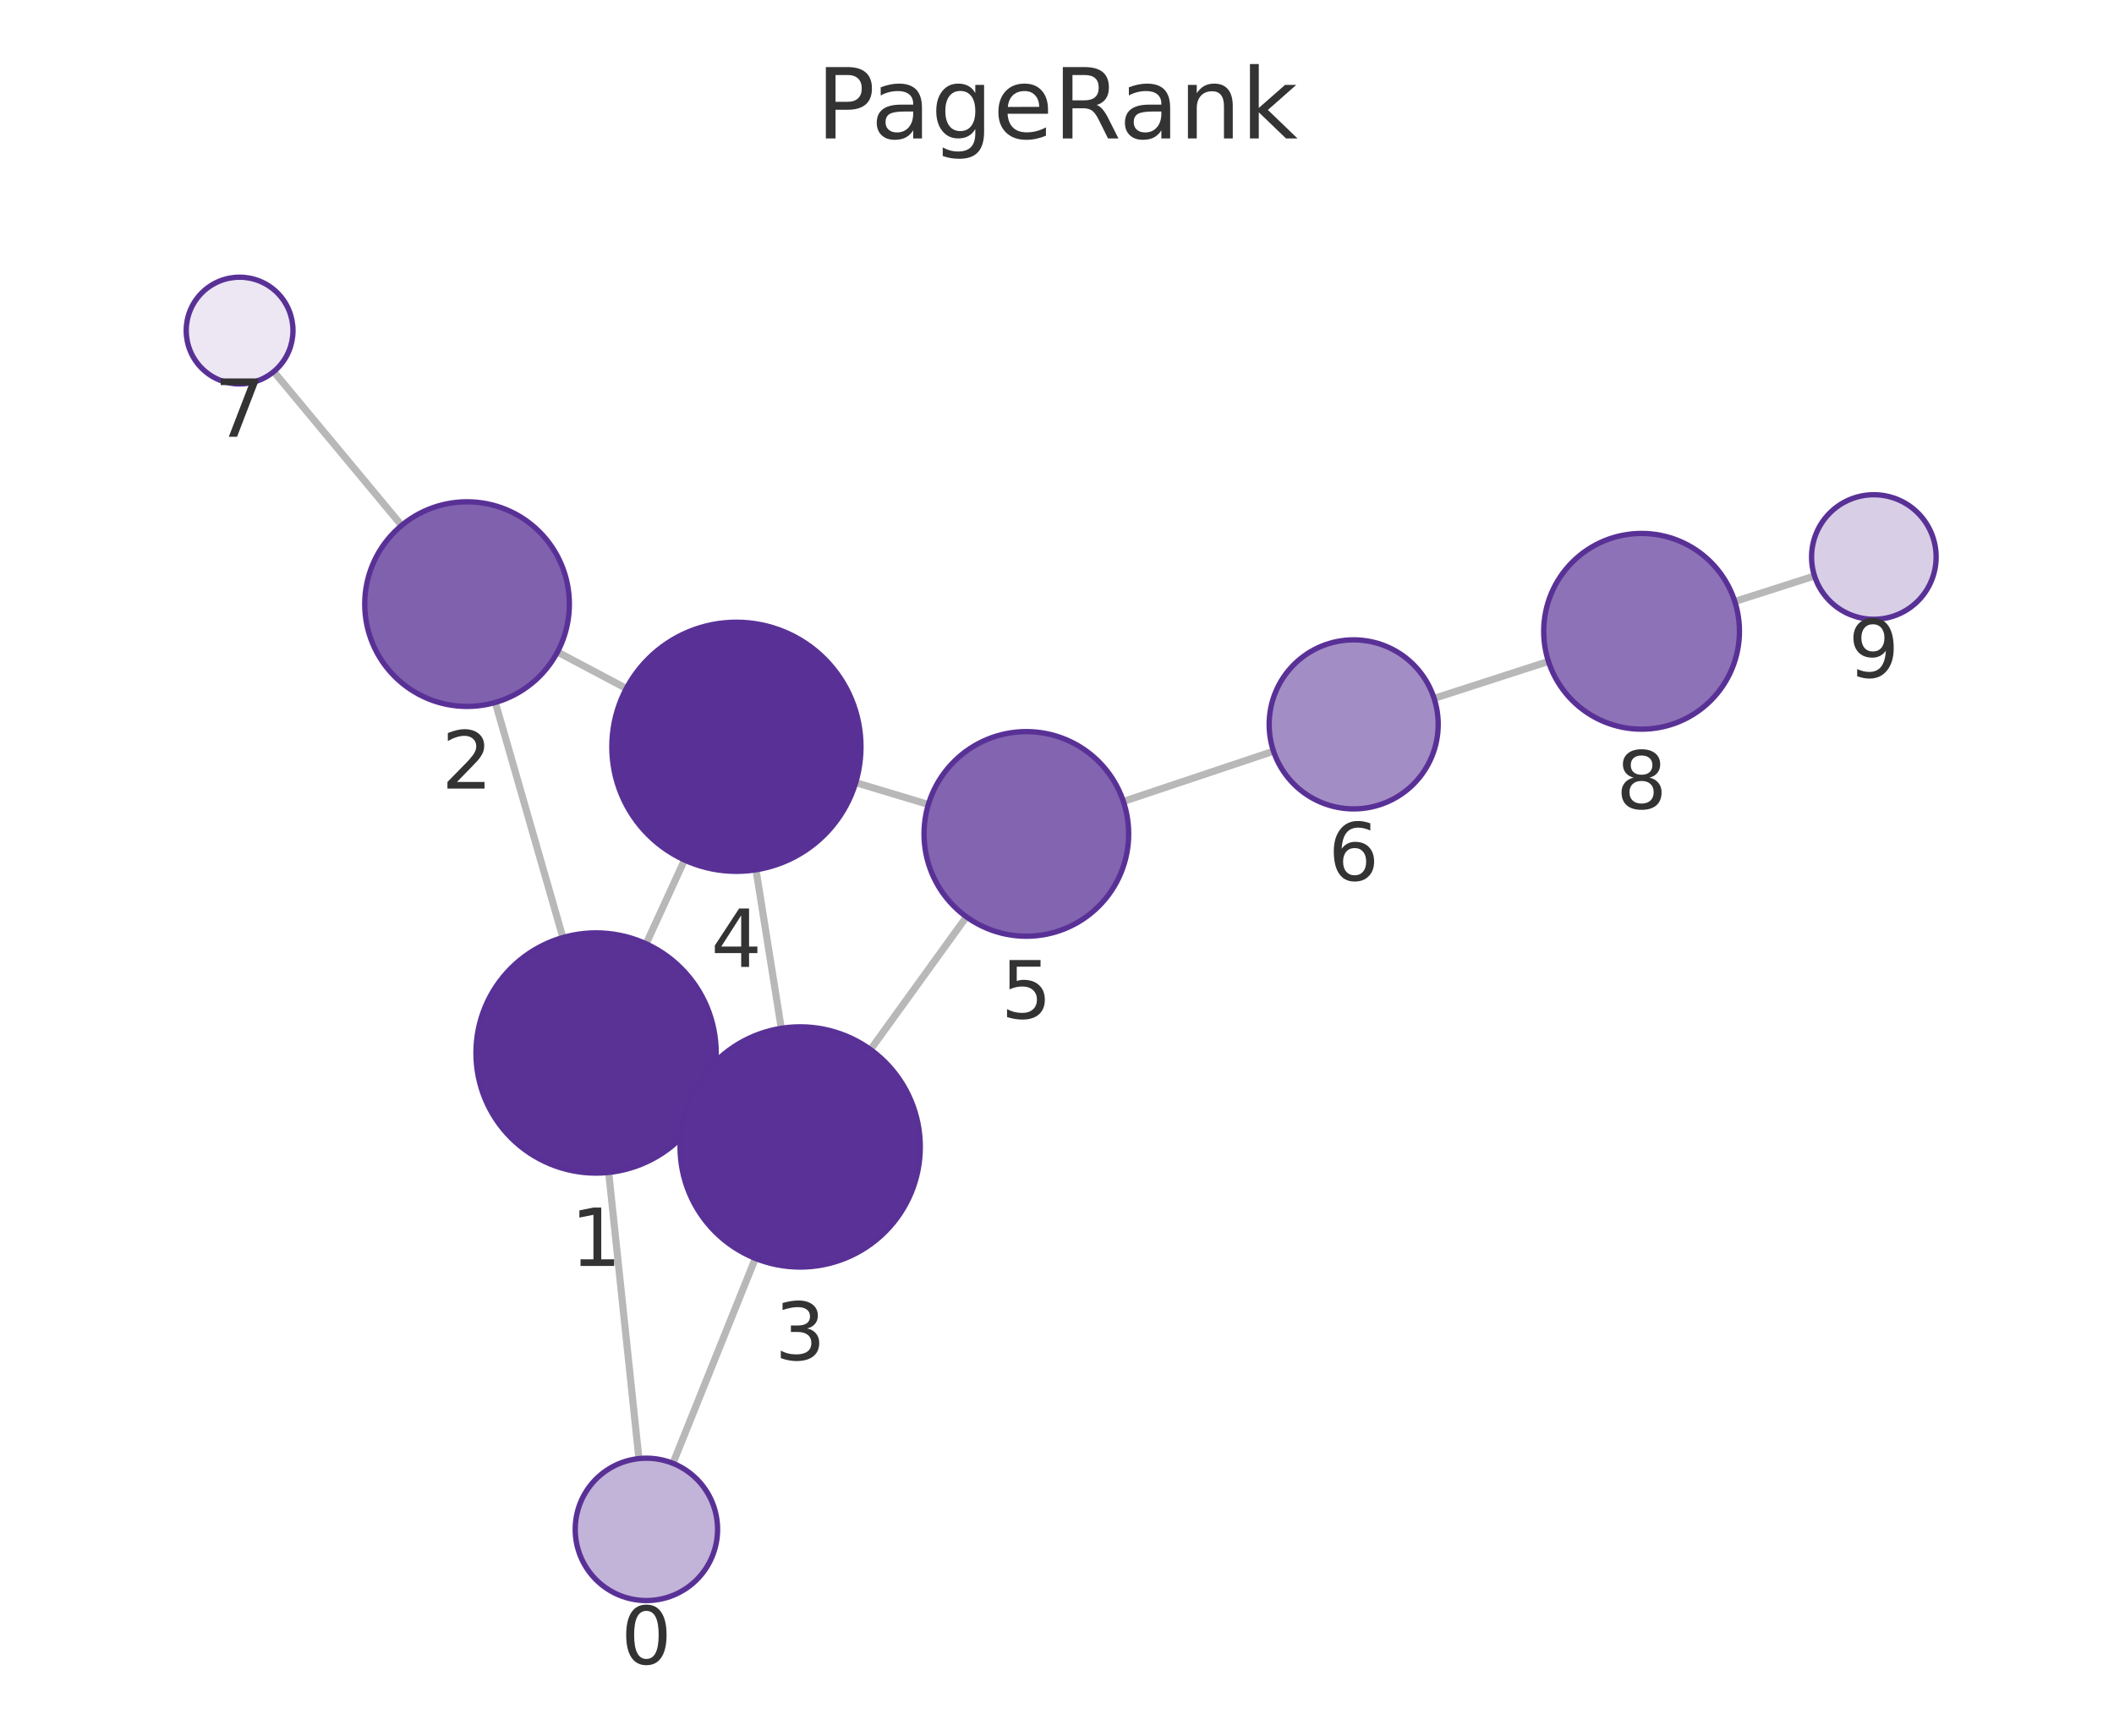
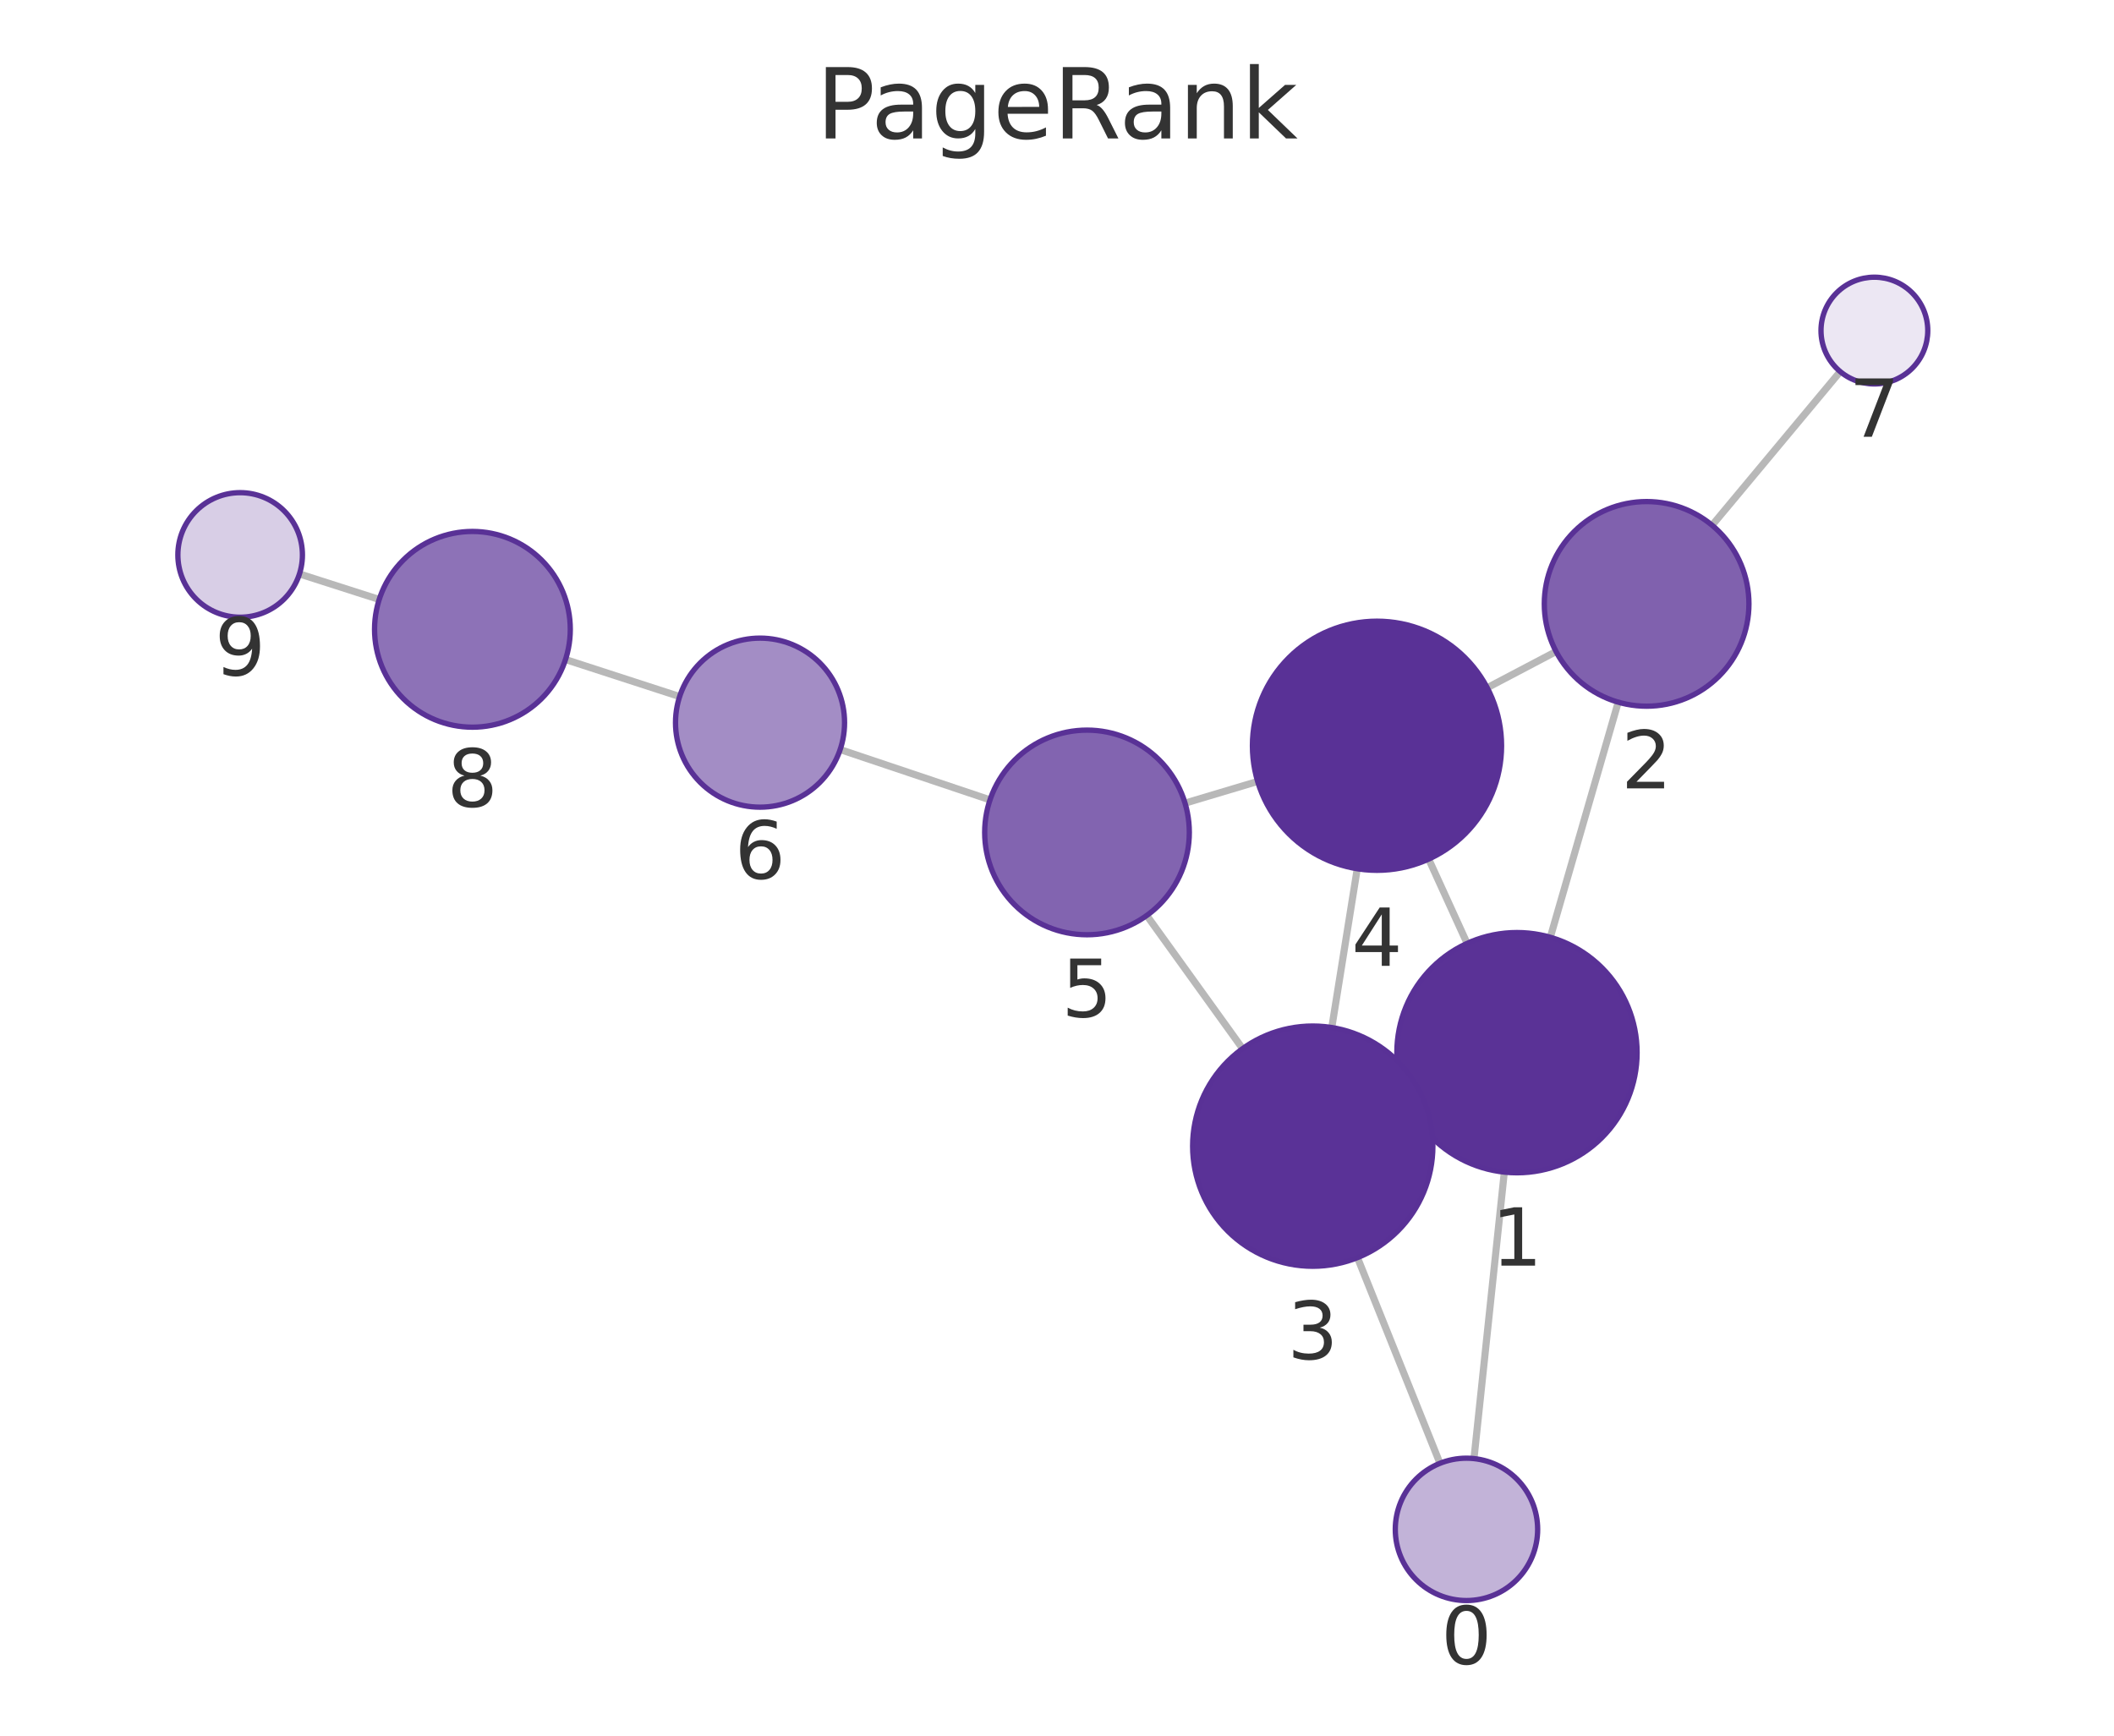
<svg xmlns="http://www.w3.org/2000/svg" xmlns:xlink="http://www.w3.org/1999/xlink" width="237.6pt" height="195.078pt" viewBox="0 0 237.6 195.078" version="1.1">
  <defs>
    <style type="text/css">*{stroke-linejoin: round; stroke-linecap: butt}</style>
  </defs>
  <g id="figure_1">
    <g id="patch_1">
      <path d="M 0 195.078  L 237.6 195.078  L 237.6 0  L 0 0  L 0 195.078  z " style="fill: none" />
    </g>
    <g id="axes_1">
      <g id="patch_2">
        <path d="M 7.2 187.878  L 230.4 187.878  L 230.4 21.558  L 7.2 21.558  L 7.2 187.878  z " style="fill: none" />
      </g>
      <g id="EdgeCollection_1">
-         <path d="M 71.811 163.938  L 68.413 131.775  " clip-path="url(#p424371b2f2)" style="fill: #b8b8b8; stroke: #b8b8b8; stroke-width: 0.8" />
-         <path d="M 75.635 164.471  L 84.898 141.435  " clip-path="url(#p424371b2f2)" style="fill: #b8b8b8; stroke: #b8b8b8; stroke-width: 0.8" />
-         <path d="M 63.266 105.375  L 55.671 78.951  " clip-path="url(#p424371b2f2)" style="fill: #b8b8b8; stroke: #b8b8b8; stroke-width: 0.8" />
-         <path d="M 79.258 123.995  L 77.671 123.265  " clip-path="url(#p424371b2f2)" style="fill: #b8b8b8; stroke: #b8b8b8; stroke-width: 0.8" />
-         <path d="M 72.619 106.077  L 76.935 96.661  " clip-path="url(#p424371b2f2)" style="fill: #b8b8b8; stroke: #b8b8b8; stroke-width: 0.8" />
-         <path d="M 62.656 73.281  L 70.396 77.381  " clip-path="url(#p424371b2f2)" style="fill: #b8b8b8; stroke: #b8b8b8; stroke-width: 0.8" />
-         <path d="M 45.141 59.056  L 30.766 41.768  " clip-path="url(#p424371b2f2)" style="fill: #b8b8b8; stroke: #b8b8b8; stroke-width: 0.8" />
-         <path d="M 87.81 115.578  L 84.97 97.759  " clip-path="url(#p424371b2f2)" style="fill: #b8b8b8; stroke: #b8b8b8; stroke-width: 0.8" />
-         <path d="M 97.841 117.968  L 108.62 103.05  " clip-path="url(#p424371b2f2)" style="fill: #b8b8b8; stroke: #b8b8b8; stroke-width: 0.8" />
-         <path d="M 96.175 87.964  L 104.342 90.418  " clip-path="url(#p424371b2f2)" style="fill: #b8b8b8; stroke: #b8b8b8; stroke-width: 0.8" />
-         <path d="M 126.261 90.079  L 143.136 84.431  " clip-path="url(#p424371b2f2)" style="fill: #b8b8b8; stroke: #b8b8b8; stroke-width: 0.8" />
-         <path d="M 161.184 78.494  L 174.036 74.339  " clip-path="url(#p424371b2f2)" style="fill: #b8b8b8; stroke: #b8b8b8; stroke-width: 0.8" />
-         <path d="M 194.98 67.604  L 203.942 64.736  " clip-path="url(#p424371b2f2)" style="fill: #b8b8b8; stroke: #b8b8b8; stroke-width: 0.8" />
+         <path d="M 165.665 163.938  L 169.076 131.739  " clip-path="url(#pe59bf4365c)" style="fill: #b8b8b8; stroke: #b8b8b8; stroke-width: 0.8" />
+         <path d="M 161.844 164.468  L 152.571 141.351  " clip-path="url(#pe59bf4365c)" style="fill: #b8b8b8; stroke: #b8b8b8; stroke-width: 0.8" />
+         <path d="M 174.245 105.344  L 181.877 78.922  " clip-path="url(#pe59bf4365c)" style="fill: #b8b8b8; stroke: #b8b8b8; stroke-width: 0.8" />
+         <path d="M 158.223 123.933  L 159.82 123.202  " clip-path="url(#pe59bf4365c)" style="fill: #b8b8b8; stroke: #b8b8b8; stroke-width: 0.8" />
+         <path d="M 164.896 106.031  L 160.574 96.557  " clip-path="url(#pe59bf4365c)" style="fill: #b8b8b8; stroke: #b8b8b8; stroke-width: 0.8" />
+         <path d="M 174.892 73.228  L 167.154 77.3  " clip-path="url(#pe59bf4365c)" style="fill: #b8b8b8; stroke: #b8b8b8; stroke-width: 0.8" />
+         <path d="M 192.431 59.039  L 206.828 41.764  " clip-path="url(#pe59bf4365c)" style="fill: #b8b8b8; stroke: #b8b8b8; stroke-width: 0.8" />
+         <path d="M 149.684 115.491  L 152.547 97.643  " clip-path="url(#pe59bf4365c)" style="fill: #b8b8b8; stroke: #b8b8b8; stroke-width: 0.8" />
+         <path d="M 139.66 117.863  L 128.889 102.896  " clip-path="url(#pe59bf4365c)" style="fill: #b8b8b8; stroke: #b8b8b8; stroke-width: 0.8" />
+         <path d="M 141.351 87.829  L 133.19 90.268  " clip-path="url(#pe59bf4365c)" style="fill: #b8b8b8; stroke: #b8b8b8; stroke-width: 0.8" />
+         <path d="M 111.27 89.901  L 94.429 84.246  " clip-path="url(#pe59bf4365c)" style="fill: #b8b8b8; stroke: #b8b8b8; stroke-width: 0.8" />
+         <path d="M 76.387 78.29  L 63.56 74.127  " clip-path="url(#pe59bf4365c)" style="fill: #b8b8b8; stroke: #b8b8b8; stroke-width: 0.8" />
+         <path d="M 42.621 67.377  L 33.657 64.507  " clip-path="url(#pe59bf4365c)" style="fill: #b8b8b8; stroke: #b8b8b8; stroke-width: 0.8" />
      </g>
      <g id="VertexCollection_1">
-         <path d="M 72.651 179.894  C 74.773 179.894 76.808 179.051 78.308 177.551  C 79.808 176.051 80.651 174.016 80.651 171.894  C 80.651 169.772 79.808 167.737 78.308 166.237  C 76.808 164.737 74.773 163.894 72.651 163.894  C 70.529 163.894 68.494 164.737 66.994 166.237  C 65.494 167.737 64.651 169.772 64.651 171.894  C 64.651 174.016 65.494 176.051 66.994 177.551  C 68.494 179.051 70.529 179.894 72.651 179.894  z " clip-path="url(#p424371b2f2)" style="fill: #c2b3d8; stroke: #593196; stroke-width: 0.6" />
-         <path d="M 66.995 131.85  C 70.575 131.85 74.009 130.427 76.541 127.896  C 79.072 125.364 80.495 121.93 80.495 118.35  C 80.495 114.77 79.072 111.336 76.541 108.804  C 74.009 106.272 70.575 104.85 66.995 104.85  C 63.415 104.85 59.981 106.272 57.449 108.804  C 54.917 111.336 53.495 114.77 53.495 118.35  C 53.495 121.93 54.917 125.364 57.449 127.896  C 59.981 130.427 63.415 131.85 66.995 131.85  z " clip-path="url(#p424371b2f2)" style="fill: #5a3296; stroke: #593196; stroke-width: 0.6" />
-         <path d="M 52.494 79.399  C 55.544 79.399 58.469 78.187 60.626 76.03  C 62.782 73.874 63.994 70.948 63.994 67.899  C 63.994 64.849 62.782 61.923 60.626 59.767  C 58.469 57.61 55.544 56.399 52.494 56.399  C 49.444 56.399 46.519 57.61 44.362 59.767  C 42.206 61.923 40.994 64.849 40.994 67.899  C 40.994 70.948 42.206 73.874 44.362 76.03  C 46.519 78.187 49.444 79.399 52.494 79.399  z " clip-path="url(#p424371b2f2)" style="fill: #8061ae; stroke: #593196; stroke-width: 0.6" />
-         <path d="M 89.934 142.41  C 93.515 142.41 96.949 140.987 99.48 138.456  C 102.012 135.924 103.434 132.49 103.434 128.91  C 103.434 125.33 102.012 121.896 99.48 119.364  C 96.949 116.832 93.515 115.41 89.934 115.41  C 86.354 115.41 82.92 116.832 80.388 119.364  C 77.857 121.896 76.434 125.33 76.434 128.91  C 76.434 132.49 77.857 135.924 80.388 138.456  C 82.92 140.987 86.354 142.41 89.934 142.41  z " clip-path="url(#p424371b2f2)" style="fill: #5a3297; stroke: #593196; stroke-width: 0.6" />
-         <path d="M 82.767 97.934  C 86.48 97.934 90.041 96.459 92.667 93.833  C 95.292 91.208 96.767 87.647 96.767 83.934  C 96.767 80.221 95.292 76.66 92.667 74.034  C 90.041 71.409 86.48 69.934 82.767 69.934  C 79.054 69.934 75.493 71.409 72.868 74.034  C 70.242 76.66 68.767 80.221 68.767 83.934  C 68.767 87.647 70.242 91.208 72.868 93.833  C 75.493 96.459 79.054 97.934 82.767 97.934  z " clip-path="url(#p424371b2f2)" style="fill: #593196; stroke: #593196; stroke-width: 0.6" />
-         <path d="M 115.355 105.228  C 118.405 105.228 121.331 104.017 123.487 101.86  C 125.644 99.703 126.855 96.778 126.855 93.728  C 126.855 90.678 125.644 87.753 123.487 85.597  C 121.331 83.44 118.405 82.228 115.355 82.228  C 112.306 82.228 109.38 83.44 107.224 85.597  C 105.067 87.753 103.855 90.678 103.855 93.728  C 103.855 96.778 105.067 99.703 107.224 101.86  C 109.38 104.017 112.306 105.228 115.355 105.228  z " clip-path="url(#p424371b2f2)" style="fill: #8264b0; stroke: #593196; stroke-width: 0.6" />
-         <path d="M 152.145 90.916  C 154.664 90.916 157.081 89.915 158.862 88.134  C 160.644 86.352 161.645 83.936 161.645 81.416  C 161.645 78.897 160.644 76.48 158.862 74.699  C 157.081 72.917 154.664 71.916 152.145 71.916  C 149.625 71.916 147.208 72.917 145.427 74.699  C 143.645 76.48 142.645 78.897 142.645 81.416  C 142.645 83.936 143.645 86.352 145.427 88.134  C 147.208 89.915 149.625 90.916 152.145 90.916  z " clip-path="url(#p424371b2f2)" style="fill: #a38dc5; stroke: #593196; stroke-width: 0.6" />
-         <path d="M 26.93 43.155  C 28.522 43.155 30.048 42.523 31.173 41.397  C 32.298 40.272 32.93 38.746 32.93 37.155  C 32.93 35.564 32.298 34.037 31.173 32.912  C 30.048 31.787 28.522 31.155 26.93 31.155  C 25.339 31.155 23.813 31.787 22.688 32.912  C 21.562 34.037 20.93 35.564 20.93 37.155  C 20.93 38.746 21.562 40.272 22.688 41.397  C 23.813 42.523 25.339 43.155 26.93 43.155  z " clip-path="url(#p424371b2f2)" style="fill: #ece7f3; stroke: #593196; stroke-width: 0.6" />
-         <path d="M 184.503 81.955  C 187.42 81.955 190.218 80.796 192.281 78.733  C 194.344 76.671 195.503 73.873 195.503 70.955  C 195.503 68.038 194.344 65.24 192.281 63.177  C 190.218 61.114 187.42 59.955 184.503 59.955  C 181.586 59.955 178.788 61.114 176.725 63.177  C 174.662 65.24 173.503 68.038 173.503 70.955  C 173.503 73.873 174.662 76.671 176.725 78.733  C 178.788 80.796 181.586 81.955 184.503 81.955  z " clip-path="url(#p424371b2f2)" style="fill: #8d72b7; stroke: #593196; stroke-width: 0.6" />
-         <path d="M 210.609 69.604  C 212.466 69.604 214.246 68.866 215.559 67.553  C 216.872 66.241 217.609 64.46 217.609 62.604  C 217.609 60.747 216.872 58.966 215.559 57.654  C 214.246 56.341 212.466 55.604 210.609 55.604  C 208.753 55.604 206.972 56.341 205.66 57.654  C 204.347 58.966 203.609 60.747 203.609 62.604  C 203.609 64.46 204.347 66.241 205.66 67.553  C 206.972 68.866 208.753 69.604 210.609 69.604  z " clip-path="url(#p424371b2f2)" style="fill: #d8cee6; stroke: #593196; stroke-width: 0.6" />
+         <path d="M 164.822 179.893  C 166.943 179.893 168.978 179.05 170.479 177.55  C 171.979 176.05 172.822 174.015 172.822 171.893  C 172.822 169.772 171.979 167.737 170.479 166.236  C 168.978 164.736 166.943 163.893 164.822 163.893  C 162.7 163.893 160.665 164.736 159.165 166.236  C 157.665 167.737 156.822 169.772 156.822 171.893  C 156.822 174.015 157.665 176.05 159.165 177.55  C 160.665 179.05 162.7 179.893 164.822 179.893  z " clip-path="url(#pe59bf4365c)" style="fill: #c2b3d8; stroke: #593196; stroke-width: 0.6" />
+         <path d="M 170.498 131.814  C 174.078 131.814 177.512 130.391 180.044 127.86  C 182.576 125.328 183.998 121.894 183.998 118.314  C 183.998 114.733 182.576 111.299 180.044 108.768  C 177.512 106.236 174.078 104.814 170.498 104.814  C 166.918 104.814 163.484 106.236 160.952 108.768  C 158.42 111.299 156.998 114.733 156.998 118.314  C 156.998 121.894 158.42 125.328 160.952 127.86  C 163.484 130.391 166.918 131.814 170.498 131.814  z " clip-path="url(#pe59bf4365c)" style="fill: #5a3296; stroke: #593196; stroke-width: 0.6" />
+         <path d="M 185.069 79.373  C 188.119 79.373 191.044 78.162 193.201 76.005  C 195.357 73.848 196.569 70.923 196.569 67.873  C 196.569 64.823 195.357 61.898 193.201 59.742  C 191.044 57.585 188.119 56.373 185.069 56.373  C 182.019 56.373 179.094 57.585 176.937 59.742  C 174.781 61.898 173.569 64.823 173.569 67.873  C 173.569 70.923 174.781 73.848 176.937 76.005  C 179.094 78.162 182.019 79.373 185.069 79.373  z " clip-path="url(#pe59bf4365c)" style="fill: #8061ae; stroke: #593196; stroke-width: 0.6" />
+         <path d="M 147.545 142.321  C 151.126 142.321 154.56 140.899 157.091 138.367  C 159.623 135.835 161.045 132.401 161.045 128.821  C 161.045 125.241 159.623 121.807 157.091 119.275  C 154.56 116.743 151.126 115.321 147.545 115.321  C 143.965 115.321 140.531 116.743 137.999 119.275  C 135.468 121.807 134.045 125.241 134.045 128.821  C 134.045 132.401 135.468 135.835 137.999 138.367  C 140.531 140.899 143.965 142.321 147.545 142.321  z " clip-path="url(#pe59bf4365c)" style="fill: #5a3297; stroke: #593196; stroke-width: 0.6" />
+         <path d="M 154.765 97.819  C 158.477 97.819 162.039 96.344 164.664 93.719  C 167.289 91.094 168.765 87.532 168.765 83.819  C 168.765 80.107 167.289 76.545 164.664 73.92  C 162.039 71.295 158.477 69.819 154.765 69.819  C 151.052 69.819 147.49 71.295 144.865 73.92  C 142.24 76.545 140.765 80.107 140.765 83.819  C 140.765 87.532 142.24 91.094 144.865 93.719  C 147.49 96.344 151.052 97.819 154.765 97.819  z " clip-path="url(#pe59bf4365c)" style="fill: #593196; stroke: #593196; stroke-width: 0.6" />
+         <path d="M 122.172 105.062  C 125.221 105.062 128.147 103.85 130.303 101.693  C 132.46 99.537 133.672 96.612 133.672 93.562  C 133.672 90.512 132.46 87.587 130.303 85.43  C 128.147 83.273 125.221 82.062 122.172 82.062  C 119.122 82.062 116.196 83.273 114.04 85.43  C 111.883 87.587 110.672 90.512 110.672 93.562  C 110.672 96.612 111.883 99.537 114.04 101.693  C 116.196 103.85 119.122 105.062 122.172 105.062  z " clip-path="url(#pe59bf4365c)" style="fill: #8264b0; stroke: #593196; stroke-width: 0.6" />
+         <path d="M 85.423 90.722  C 87.943 90.722 90.359 89.721 92.141 87.939  C 93.922 86.158 94.923 83.741 94.923 81.222  C 94.923 78.703 93.922 76.286 92.141 74.504  C 90.359 72.723 87.943 71.722 85.423 71.722  C 82.904 71.722 80.487 72.723 78.706 74.504  C 76.924 76.286 75.923 78.703 75.923 81.222  C 75.923 83.741 76.924 86.158 78.706 87.939  C 80.487 89.721 82.904 90.722 85.423 90.722  z " clip-path="url(#pe59bf4365c)" style="fill: #a38dc5; stroke: #593196; stroke-width: 0.6" />
+         <path d="M 210.669 43.155  C 212.261 43.155 213.787 42.523 214.912 41.398  C 216.037 40.273 216.669 38.747 216.669 37.155  C 216.669 35.564 216.037 34.038 214.912 32.913  C 213.787 31.787 212.261 31.155 210.669 31.155  C 209.078 31.155 207.552 31.787 206.427 32.913  C 205.302 34.038 204.669 35.564 204.669 37.155  C 204.669 38.747 205.302 40.273 206.427 41.398  C 207.552 42.523 209.078 43.155 210.669 43.155  z " clip-path="url(#pe59bf4365c)" style="fill: #ece7f3; stroke: #593196; stroke-width: 0.6" />
+         <path d="M 53.097 81.732  C 56.014 81.732 58.812 80.573 60.875 78.51  C 62.938 76.447 64.097 73.649 64.097 70.732  C 64.097 67.815 62.938 65.016 60.875 62.954  C 58.812 60.891 56.014 59.732 53.097 59.732  C 50.18 59.732 47.381 60.891 45.319 62.954  C 43.256 65.016 42.097 67.815 42.097 70.732  C 42.097 73.649 43.256 76.447 45.319 78.51  C 47.381 80.573 50.18 81.732 53.097 81.732  z " clip-path="url(#pe59bf4365c)" style="fill: #8d72b7; stroke: #593196; stroke-width: 0.6" />
+         <path d="M 26.991 69.372  C 28.847 69.372 30.628 68.635 31.941 67.322  C 33.253 66.009 33.991 64.229 33.991 62.372  C 33.991 60.516 33.253 58.735 31.941 57.423  C 30.628 56.11 28.847 55.372 26.991 55.372  C 25.134 55.372 23.354 56.11 22.041 57.423  C 20.728 58.735 19.991 60.516 19.991 62.372  C 19.991 64.229 20.728 66.009 22.041 67.322  C 23.354 68.635 25.134 69.372 26.991 69.372  z " clip-path="url(#pe59bf4365c)" style="fill: #d8cee6; stroke: #593196; stroke-width: 0.6" />
      </g>
      <g id="text_1">
-         <g clip-path="url(#p424371b2f2)">
-           <g style="fill: #333333" transform="translate(69.78781 187.0318) scale(0.09 -0.09)">
+         <g clip-path="url(#pe59bf4365c)">
+           <g style="fill: #333333" transform="translate(161.9586 187.0311) scale(0.09 -0.09)">
            <defs>
              <path id="DejaVuSans-13" d="M 2034 4250  Q 1547 4250 1301 3770  Q 1056 3291 1056 2328  Q 1056 1369 1301 889  Q 1547 409 2034 409  Q 2525 409 2770 889  Q 3016 1369 3016 2328  Q 3016 3291 2770 3770  Q 2525 4250 2034 4250  z M 2034 4750  Q 2819 4750 3233 4129  Q 3647 3509 3647 2328  Q 3647 1150 3233 529  Q 2819 -91 2034 -91  Q 1250 -91 836 529  Q 422 1150 422 2328  Q 422 3509 836 4129  Q 1250 4750 2034 4750  z " transform="scale(0.015625)" />
            </defs>
            <use xlink:href="#DejaVuSans-13" />
          </g>
        </g>
      </g>
      <g id="text_2">
-         <g clip-path="url(#p424371b2f2)">
-           <g style="fill: #333333" transform="translate(64.13174 142.2878) scale(0.09 -0.09)">
+         <g clip-path="url(#pe59bf4365c)">
+           <g style="fill: #333333" transform="translate(167.6349 142.2516) scale(0.09 -0.09)">
            <defs>
              <path id="DejaVuSans-14" d="M 794 531  L 1825 531  L 1825 4091  L 703 3866  L 703 4441  L 1819 4666  L 2450 4666  L 2450 531  L 3481 531  L 3481 0  L 794 0  L 794 531  z " transform="scale(0.015625)" />
            </defs>
            <use xlink:href="#DejaVuSans-14" />
          </g>
        </g>
      </g>
      <g id="text_3">
-         <g clip-path="url(#p424371b2f2)">
-           <g style="fill: #333333" transform="translate(49.63088 88.63645) scale(0.09 -0.09)">
+         <g clip-path="url(#pe59bf4365c)">
+           <g style="fill: #333333" transform="translate(182.2059 88.61122) scale(0.09 -0.09)">
            <defs>
              <path id="DejaVuSans-15" d="M 1228 531  L 3431 531  L 3431 0  L 469 0  L 469 531  Q 828 903 1448 1529  Q 2069 2156 2228 2338  Q 2531 2678 2651 2914  Q 2772 3150 2772 3378  Q 2772 3750 2511 3984  Q 2250 4219 1831 4219  Q 1534 4219 1204 4116  Q 875 4013 500 3803  L 500 4441  Q 881 4594 1212 4672  Q 1544 4750 1819 4750  Q 2544 4750 2975 4387  Q 3406 4025 3406 3419  Q 3406 3131 3298 2873  Q 3191 2616 2906 2266  Q 2828 2175 2409 1742  Q 1991 1309 1228 531  z " transform="scale(0.015625)" />
            </defs>
            <use xlink:href="#DejaVuSans-15" />
          </g>
        </g>
      </g>
      <g id="text_4">
-         <g clip-path="url(#p424371b2f2)">
-           <g style="fill: #333333" transform="translate(87.07115 152.8478) scale(0.09 -0.09)">
+         <g clip-path="url(#pe59bf4365c)">
+           <g style="fill: #333333" transform="translate(144.6822 152.7589) scale(0.09 -0.09)">
            <defs>
              <path id="DejaVuSans-16" d="M 2597 2516  Q 3050 2419 3304 2112  Q 3559 1806 3559 1356  Q 3559 666 3084 287  Q 2609 -91 1734 -91  Q 1441 -91 1130 -33  Q 819 25 488 141  L 488 750  Q 750 597 1062 519  Q 1375 441 1716 441  Q 2309 441 2620 675  Q 2931 909 2931 1356  Q 2931 1769 2642 2001  Q 2353 2234 1838 2234  L 1294 2234  L 1294 2753  L 1863 2753  Q 2328 2753 2575 2939  Q 2822 3125 2822 3475  Q 2822 3834 2567 4026  Q 2313 4219 1838 4219  Q 1578 4219 1281 4162  Q 984 4106 628 3988  L 628 4550  Q 988 4650 1302 4700  Q 1616 4750 1894 4750  Q 2613 4750 3031 4423  Q 3450 4097 3450 3541  Q 3450 3153 3228 2886  Q 3006 2619 2597 2516  z " transform="scale(0.015625)" />
            </defs>
            <use xlink:href="#DejaVuSans-16" />
          </g>
        </g>
      </g>
      <g id="text_5">
-         <g clip-path="url(#p424371b2f2)">
-           <g style="fill: #333333" transform="translate(79.90411 108.6718) scale(0.09 -0.09)">
+         <g clip-path="url(#pe59bf4365c)">
+           <g style="fill: #333333" transform="translate(151.9015 108.5573) scale(0.09 -0.09)">
            <defs>
              <path id="DejaVuSans-17" d="M 2419 4116  L 825 1625  L 2419 1625  L 2419 4116  z M 2253 4666  L 3047 4666  L 3047 1625  L 3713 1625  L 3713 1100  L 3047 1100  L 3047 0  L 2419 0  L 2419 1100  L 313 1100  L 313 1709  L 2253 4666  z " transform="scale(0.015625)" />
            </defs>
            <use xlink:href="#DejaVuSans-17" />
          </g>
        </g>
      </g>
      <g id="text_6">
-         <g clip-path="url(#p424371b2f2)">
-           <g style="fill: #333333" transform="translate(112.4923 114.4662) scale(0.09 -0.09)">
+         <g clip-path="url(#pe59bf4365c)">
+           <g style="fill: #333333" transform="translate(119.3084 114.2996) scale(0.09 -0.09)">
            <defs>
              <path id="DejaVuSans-18" d="M 691 4666  L 3169 4666  L 3169 4134  L 1269 4134  L 1269 2991  Q 1406 3038 1543 3061  Q 1681 3084 1819 3084  Q 2600 3084 3056 2656  Q 3513 2228 3513 1497  Q 3513 744 3044 326  Q 2575 -91 1722 -91  Q 1428 -91 1123 -41  Q 819 9 494 109  L 494 744  Q 775 591 1075 516  Q 1375 441 1709 441  Q 2250 441 2565 725  Q 2881 1009 2881 1497  Q 2881 1984 2565 2268  Q 2250 2553 1709 2553  Q 1456 2553 1204 2497  Q 953 2441 691 2322  L 691 4666  z " transform="scale(0.015625)" />
            </defs>
            <use xlink:href="#DejaVuSans-18" />
          </g>
        </g>
      </g>
      <g id="text_7">
-         <g clip-path="url(#p424371b2f2)">
-           <g style="fill: #333333" transform="translate(149.2814 98.95419) scale(0.09 -0.09)">
+         <g clip-path="url(#pe59bf4365c)">
+           <g style="fill: #333333" transform="translate(82.56034 98.75986) scale(0.09 -0.09)">
            <defs>
              <path id="DejaVuSans-19" d="M 2113 2584  Q 1688 2584 1439 2293  Q 1191 2003 1191 1497  Q 1191 994 1439 701  Q 1688 409 2113 409  Q 2538 409 2786 701  Q 3034 994 3034 1497  Q 3034 2003 2786 2293  Q 2538 2584 2113 2584  z M 3366 4563  L 3366 3988  Q 3128 4100 2886 4159  Q 2644 4219 2406 4219  Q 1781 4219 1451 3797  Q 1122 3375 1075 2522  Q 1259 2794 1537 2939  Q 1816 3084 2150 3084  Q 2853 3084 3261 2657  Q 3669 2231 3669 1497  Q 3669 778 3244 343  Q 2819 -91 2113 -91  Q 1303 -91 875 529  Q 447 1150 447 2328  Q 447 3434 972 4092  Q 1497 4750 2381 4750  Q 2619 4750 2861 4703  Q 3103 4656 3366 4563  z " transform="scale(0.015625)" />
            </defs>
            <use xlink:href="#DejaVuSans-19" />
          </g>
        </g>
      </g>
      <g id="text_8">
-         <g clip-path="url(#p424371b2f2)">
-           <g style="fill: #333333" transform="translate(24.06717 49.09263) scale(0.09 -0.09)">
+         <g clip-path="url(#pe59bf4365c)">
+           <g style="fill: #333333" transform="translate(207.8064 49.09318) scale(0.09 -0.09)">
            <defs>
              <path id="DejaVuSans-1a" d="M 525 4666  L 3525 4666  L 3525 4397  L 1831 0  L 1172 0  L 2766 4134  L 525 4134  L 525 4666  z " transform="scale(0.015625)" />
            </defs>
            <use xlink:href="#DejaVuSans-1a" />
          </g>
        </g>
      </g>
      <g id="text_9">
-         <g clip-path="url(#p424371b2f2)">
-           <g style="fill: #333333" transform="translate(181.6399 90.89319) scale(0.09 -0.09)">
+         <g clip-path="url(#pe59bf4365c)">
+           <g style="fill: #333333" transform="translate(50.23364 90.66972) scale(0.09 -0.09)">
            <defs>
              <path id="DejaVuSans-1b" d="M 2034 2216  Q 1584 2216 1326 1975  Q 1069 1734 1069 1313  Q 1069 891 1326 650  Q 1584 409 2034 409  Q 2484 409 2743 651  Q 3003 894 3003 1313  Q 3003 1734 2745 1975  Q 2488 2216 2034 2216  z M 1403 2484  Q 997 2584 770 2862  Q 544 3141 544 3541  Q 544 4100 942 4425  Q 1341 4750 2034 4750  Q 2731 4750 3128 4425  Q 3525 4100 3525 3541  Q 3525 3141 3298 2862  Q 3072 2584 2669 2484  Q 3125 2378 3379 2068  Q 3634 1759 3634 1313  Q 3634 634 3220 271  Q 2806 -91 2034 -91  Q 1263 -91 848 271  Q 434 634 434 1313  Q 434 1759 690 2068  Q 947 2378 1403 2484  z M 1172 3481  Q 1172 3119 1398 2916  Q 1625 2713 2034 2713  Q 2441 2713 2670 2916  Q 2900 3119 2900 3481  Q 2900 3844 2670 4047  Q 2441 4250 2034 4250  Q 1625 4250 1398 4047  Q 1172 3844 1172 3481  z " transform="scale(0.015625)" />
            </defs>
            <use xlink:href="#DejaVuSans-1b" />
          </g>
        </g>
      </g>
      <g id="text_10">
-         <g clip-path="url(#p424371b2f2)">
-           <g style="fill: #333333" transform="translate(207.7463 76.14145) scale(0.09 -0.09)">
+         <g clip-path="url(#pe59bf4365c)">
+           <g style="fill: #333333" transform="translate(24.12769 75.91021) scale(0.09 -0.09)">
            <defs>
              <path id="DejaVuSans-1c" d="M 703 97  L 703 672  Q 941 559 1184 500  Q 1428 441 1663 441  Q 2288 441 2617 861  Q 2947 1281 2994 2138  Q 2813 1869 2534 1725  Q 2256 1581 1919 1581  Q 1219 1581 811 2004  Q 403 2428 403 3163  Q 403 3881 828 4315  Q 1253 4750 1959 4750  Q 2769 4750 3195 4129  Q 3622 3509 3622 2328  Q 3622 1225 3098 567  Q 2575 -91 1691 -91  Q 1453 -91 1209 -44  Q 966 3 703 97  z M 1959 2075  Q 2384 2075 2632 2365  Q 2881 2656 2881 3163  Q 2881 3666 2632 3958  Q 2384 4250 1959 4250  Q 1534 4250 1286 3958  Q 1038 3666 1038 3163  Q 1038 2656 1286 2365  Q 1534 2075 1959 2075  z " transform="scale(0.015625)" />
            </defs>
            <use xlink:href="#DejaVuSans-1c" />
          </g>
        </g>
      </g>
      <g id="matplotlib.axis_1" />
      <g id="matplotlib.axis_2" />
      <g id="text_11">
        <g style="fill: #333333" transform="translate(91.74258 15.55828) scale(0.11 -0.11)">
          <defs>
            <path id="DejaVuSans-33" d="M 1259 4147  L 1259 2394  L 2053 2394  Q 2494 2394 2734 2622  Q 2975 2850 2975 3272  Q 2975 3691 2734 3919  Q 2494 4147 2053 4147  L 1259 4147  z M 628 4666  L 2053 4666  Q 2838 4666 3239 4311  Q 3641 3956 3641 3272  Q 3641 2581 3239 2228  Q 2838 1875 2053 1875  L 1259 1875  L 1259 0  L 628 0  L 628 4666  z " transform="scale(0.015625)" />
            <path id="DejaVuSans-44" d="M 2194 1759  Q 1497 1759 1228 1600  Q 959 1441 959 1056  Q 959 750 1161 570  Q 1363 391 1709 391  Q 2188 391 2477 730  Q 2766 1069 2766 1631  L 2766 1759  L 2194 1759  z M 3341 1997  L 3341 0  L 2766 0  L 2766 531  Q 2569 213 2275 61  Q 1981 -91 1556 -91  Q 1019 -91 701 211  Q 384 513 384 1019  Q 384 1609 779 1909  Q 1175 2209 1959 2209  L 2766 2209  L 2766 2266  Q 2766 2663 2505 2880  Q 2244 3097 1772 3097  Q 1472 3097 1187 3025  Q 903 2953 641 2809  L 641 3341  Q 956 3463 1253 3523  Q 1550 3584 1831 3584  Q 2591 3584 2966 3190  Q 3341 2797 3341 1997  z " transform="scale(0.015625)" />
            <path id="DejaVuSans-4a" d="M 2906 1791  Q 2906 2416 2648 2759  Q 2391 3103 1925 3103  Q 1463 3103 1205 2759  Q 947 2416 947 1791  Q 947 1169 1205 825  Q 1463 481 1925 481  Q 2391 481 2648 825  Q 2906 1169 2906 1791  z M 3481 434  Q 3481 -459 3084 -895  Q 2688 -1331 1869 -1331  Q 1566 -1331 1297 -1286  Q 1028 -1241 775 -1147  L 775 -588  Q 1028 -725 1275 -790  Q 1522 -856 1778 -856  Q 2344 -856 2625 -561  Q 2906 -266 2906 331  L 2906 616  Q 2728 306 2450 153  Q 2172 0 1784 0  Q 1141 0 747 490  Q 353 981 353 1791  Q 353 2603 747 3093  Q 1141 3584 1784 3584  Q 2172 3584 2450 3431  Q 2728 3278 2906 2969  L 2906 3500  L 3481 3500  L 3481 434  z " transform="scale(0.015625)" />
            <path id="DejaVuSans-48" d="M 3597 1894  L 3597 1613  L 953 1613  Q 991 1019 1311 708  Q 1631 397 2203 397  Q 2534 397 2845 478  Q 3156 559 3463 722  L 3463 178  Q 3153 47 2828 -22  Q 2503 -91 2169 -91  Q 1331 -91 842 396  Q 353 884 353 1716  Q 353 2575 817 3079  Q 1281 3584 2069 3584  Q 2775 3584 3186 3129  Q 3597 2675 3597 1894  z M 3022 2063  Q 3016 2534 2758 2815  Q 2500 3097 2075 3097  Q 1594 3097 1305 2825  Q 1016 2553 972 2059  L 3022 2063  z " transform="scale(0.015625)" />
            <path id="DejaVuSans-35" d="M 2841 2188  Q 3044 2119 3236 1894  Q 3428 1669 3622 1275  L 4263 0  L 3584 0  L 2988 1197  Q 2756 1666 2539 1819  Q 2322 1972 1947 1972  L 1259 1972  L 1259 0  L 628 0  L 628 4666  L 2053 4666  Q 2853 4666 3247 4331  Q 3641 3997 3641 3322  Q 3641 2881 3436 2590  Q 3231 2300 2841 2188  z M 1259 4147  L 1259 2491  L 2053 2491  Q 2509 2491 2742 2702  Q 2975 2913 2975 3322  Q 2975 3731 2742 3939  Q 2509 4147 2053 4147  L 1259 4147  z " transform="scale(0.015625)" />
            <path id="DejaVuSans-51" d="M 3513 2113  L 3513 0  L 2938 0  L 2938 2094  Q 2938 2591 2744 2837  Q 2550 3084 2163 3084  Q 1697 3084 1428 2787  Q 1159 2491 1159 1978  L 1159 0  L 581 0  L 581 3500  L 1159 3500  L 1159 2956  Q 1366 3272 1645 3428  Q 1925 3584 2291 3584  Q 2894 3584 3203 3211  Q 3513 2838 3513 2113  z " transform="scale(0.015625)" />
            <path id="DejaVuSans-4e" d="M 581 4863  L 1159 4863  L 1159 1991  L 2875 3500  L 3609 3500  L 1753 1863  L 3688 0  L 2938 0  L 1159 1709  L 1159 0  L 581 0  L 581 4863  z " transform="scale(0.015625)" />
          </defs>
          <use xlink:href="#DejaVuSans-33" />
          <use xlink:href="#DejaVuSans-44" transform="translate(55.8125 0)" />
          <use xlink:href="#DejaVuSans-4a" transform="translate(117.0938 0)" />
          <use xlink:href="#DejaVuSans-48" transform="translate(180.5781 0)" />
          <use xlink:href="#DejaVuSans-35" transform="translate(242.1094 0)" />
          <use xlink:href="#DejaVuSans-44" transform="translate(309.3906 0)" />
          <use xlink:href="#DejaVuSans-51" transform="translate(370.6719 0)" />
          <use xlink:href="#DejaVuSans-4e" transform="translate(434.0469 0)" />
        </g>
      </g>
    </g>
  </g>
  <defs>
-     <clipPath id="p424371b2f2">
+     <clipPath id="pe59bf4365c">
      <rect x="7.2" y="21.558" width="223.2" height="166.32" />
    </clipPath>
  </defs>
</svg>
